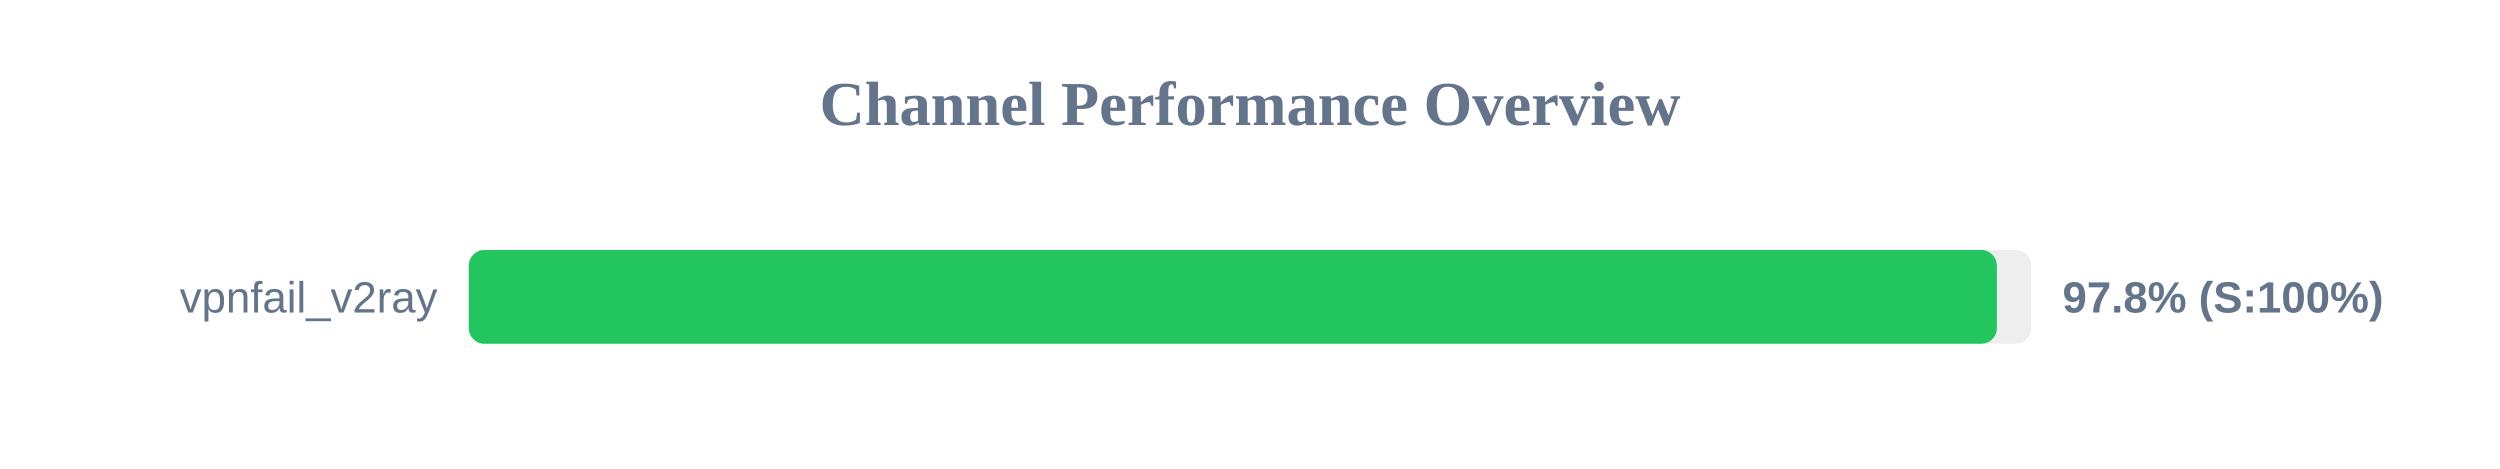
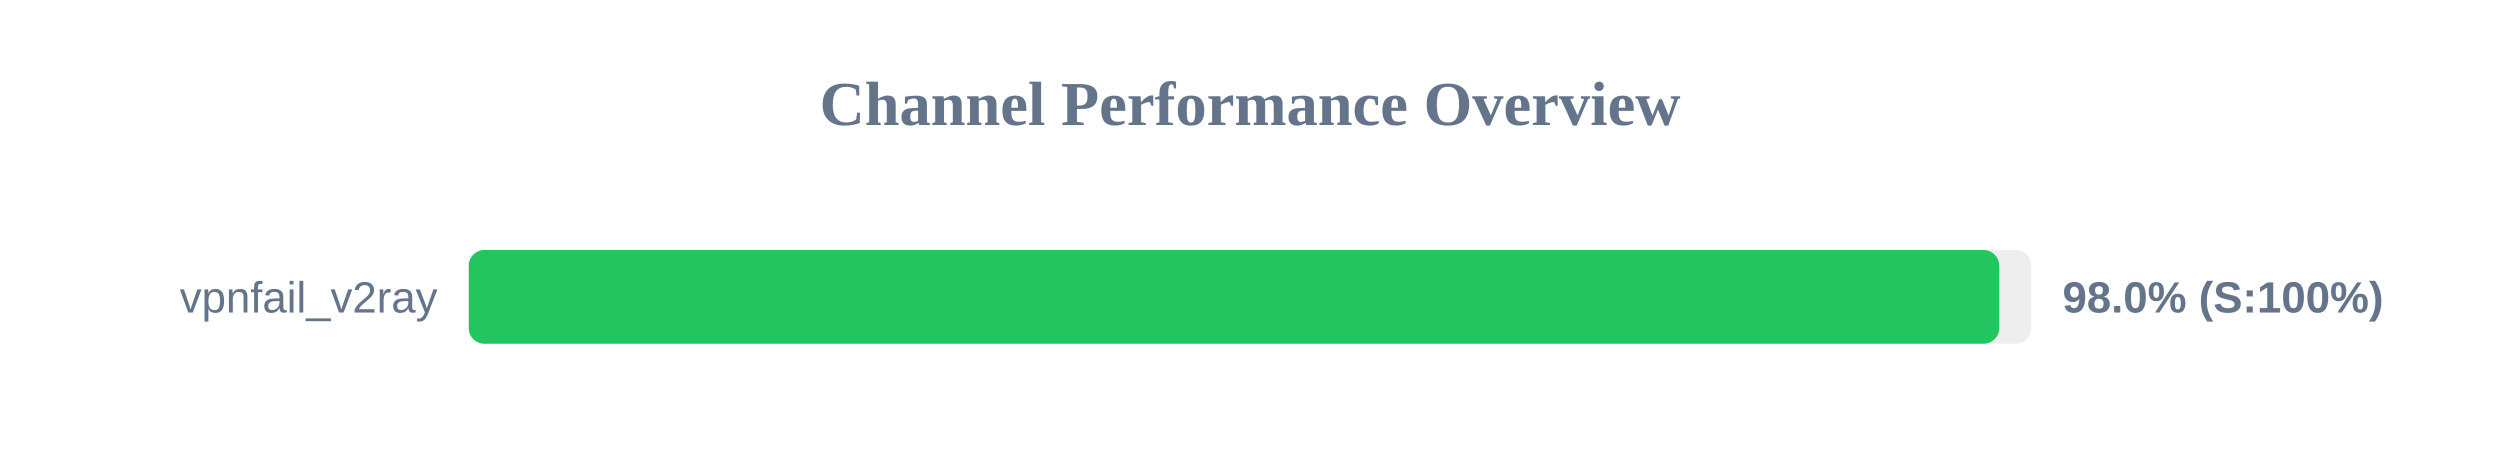
<svg xmlns="http://www.w3.org/2000/svg" width="800" height="150" version="1.1">
  <style>
        .row { font: 14px Arial; fill: #64748b; }
        .score { font: bold 14px Arial; fill: #64748b; }
    </style>
  <text x="400" y="40" text-anchor="middle" font-size="20px" font-weight="bold" fill="#64748b">Channel Performance Overview</text>
  <rect x="150" y="80" width="500" height="30" fill="#eee" rx="5" />
-   <rect x="150" y="80" width="489.0" height="30" fill="#22c55e" rx="5" />
+   <rect x="150" y="80" width="489.75" height="30" fill="#22c55e" rx="5" />
  <text x="140" y="100" text-anchor="end" class="row">vpnfail_v2ray</text>
-   <text x="660" y="100" text-anchor="start" class="score">97.8% (S:100%)</text>
+   <text x="660" y="100" text-anchor="start" class="score">98.0% (S:100%)</text>
</svg>
